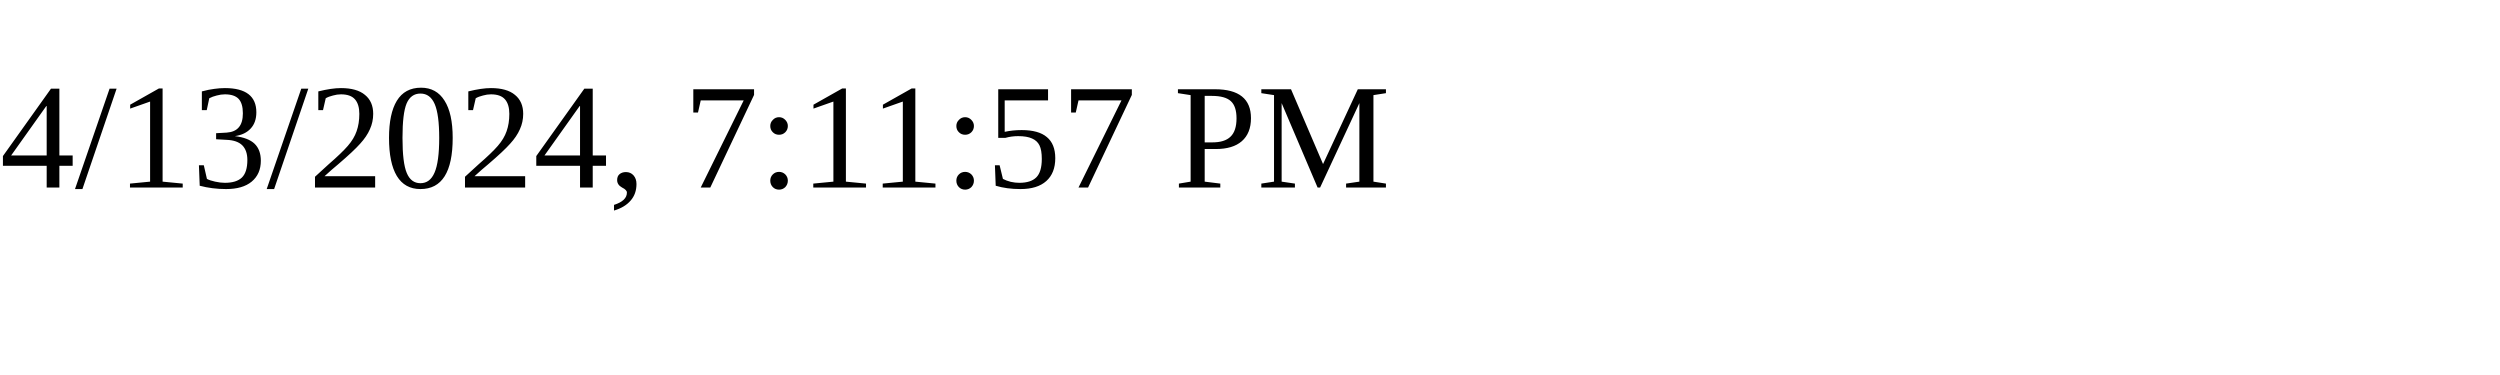
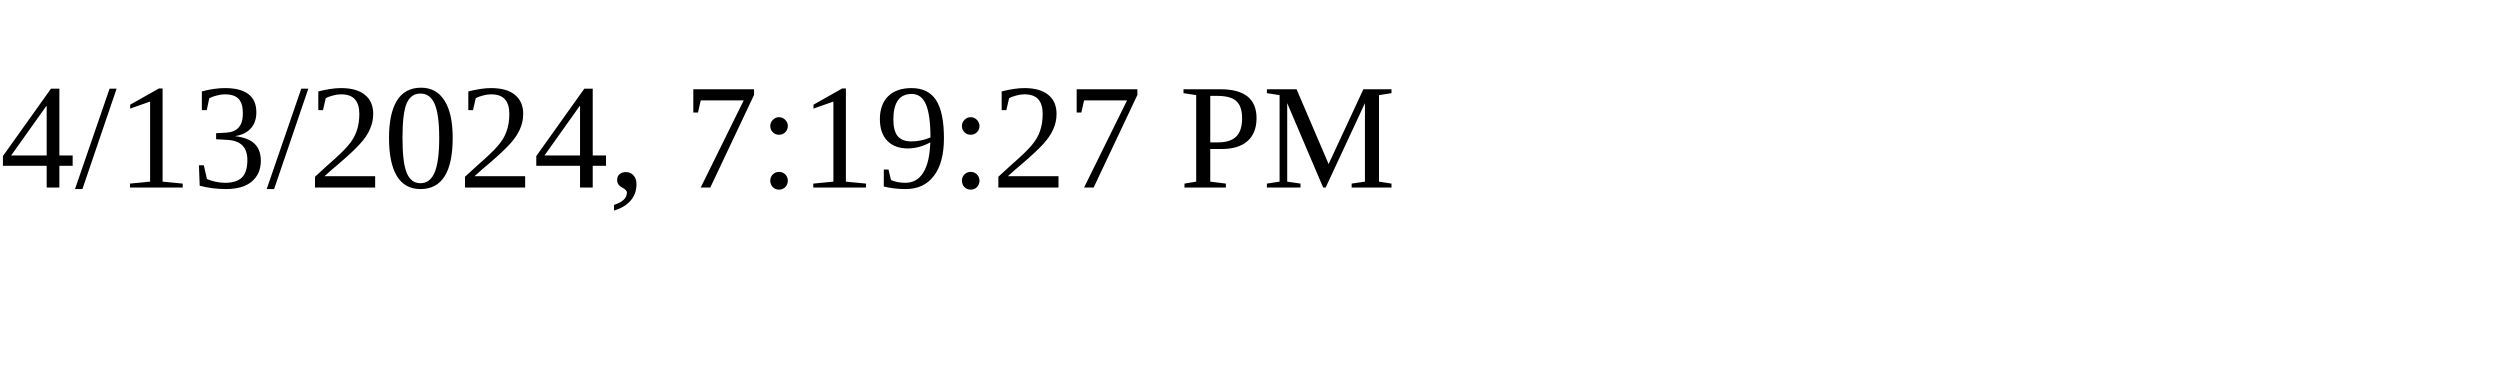
<svg xmlns="http://www.w3.org/2000/svg" height="30" width="200">
-   <text x="0" y="15">4/13/2024, 7:11:57 PM</text>
+   <text x="0" y="15">4/13/2024, 7:19:27 PM</text>
</svg>
